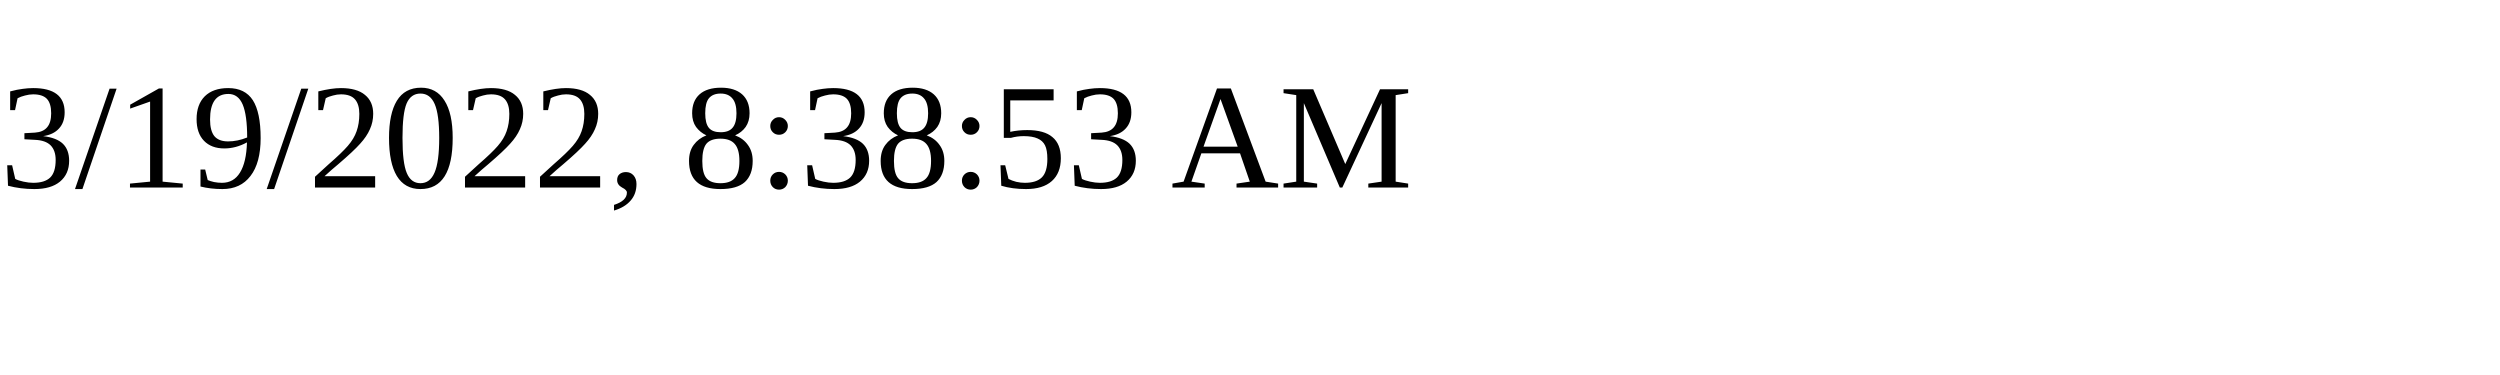
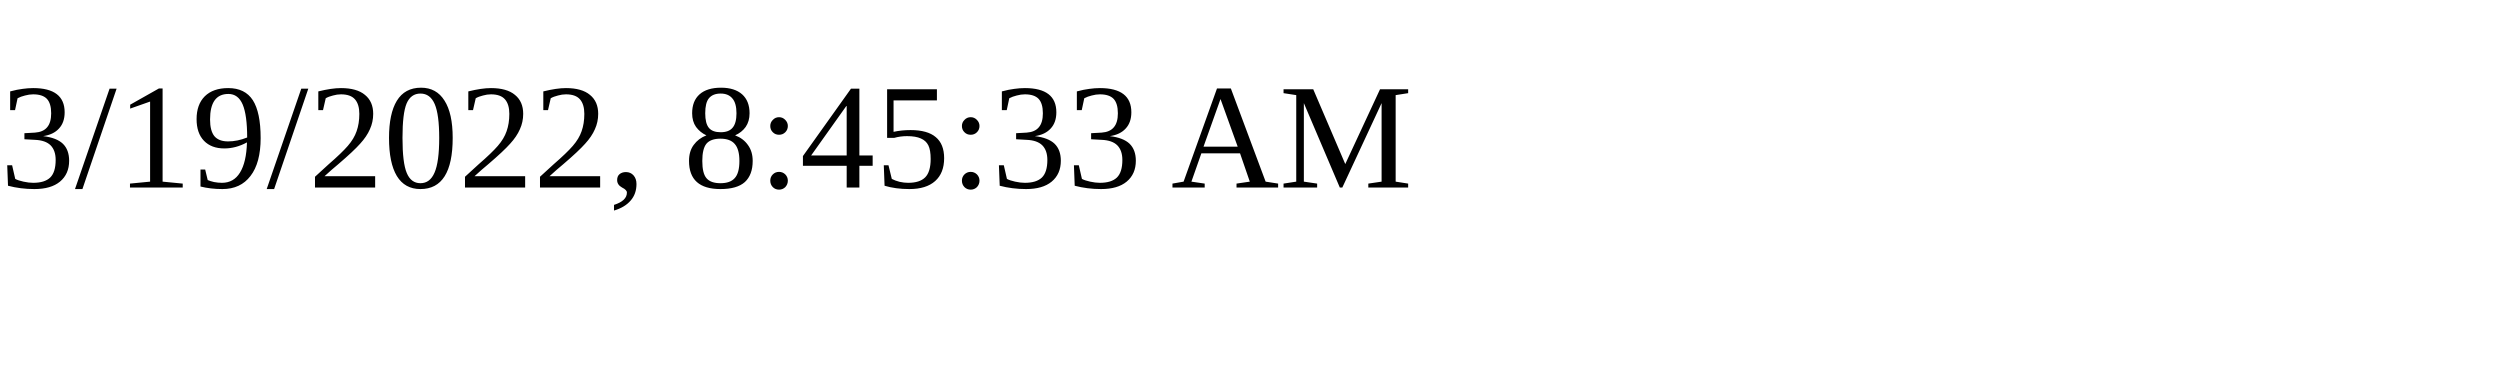
<svg xmlns="http://www.w3.org/2000/svg" height="30" width="200">
-   <text x="0" y="15">3/19/2022, 8:38:53 AM</text>
+   <text x="0" y="15">3/19/2022, 8:45:33 AM</text>
</svg>
